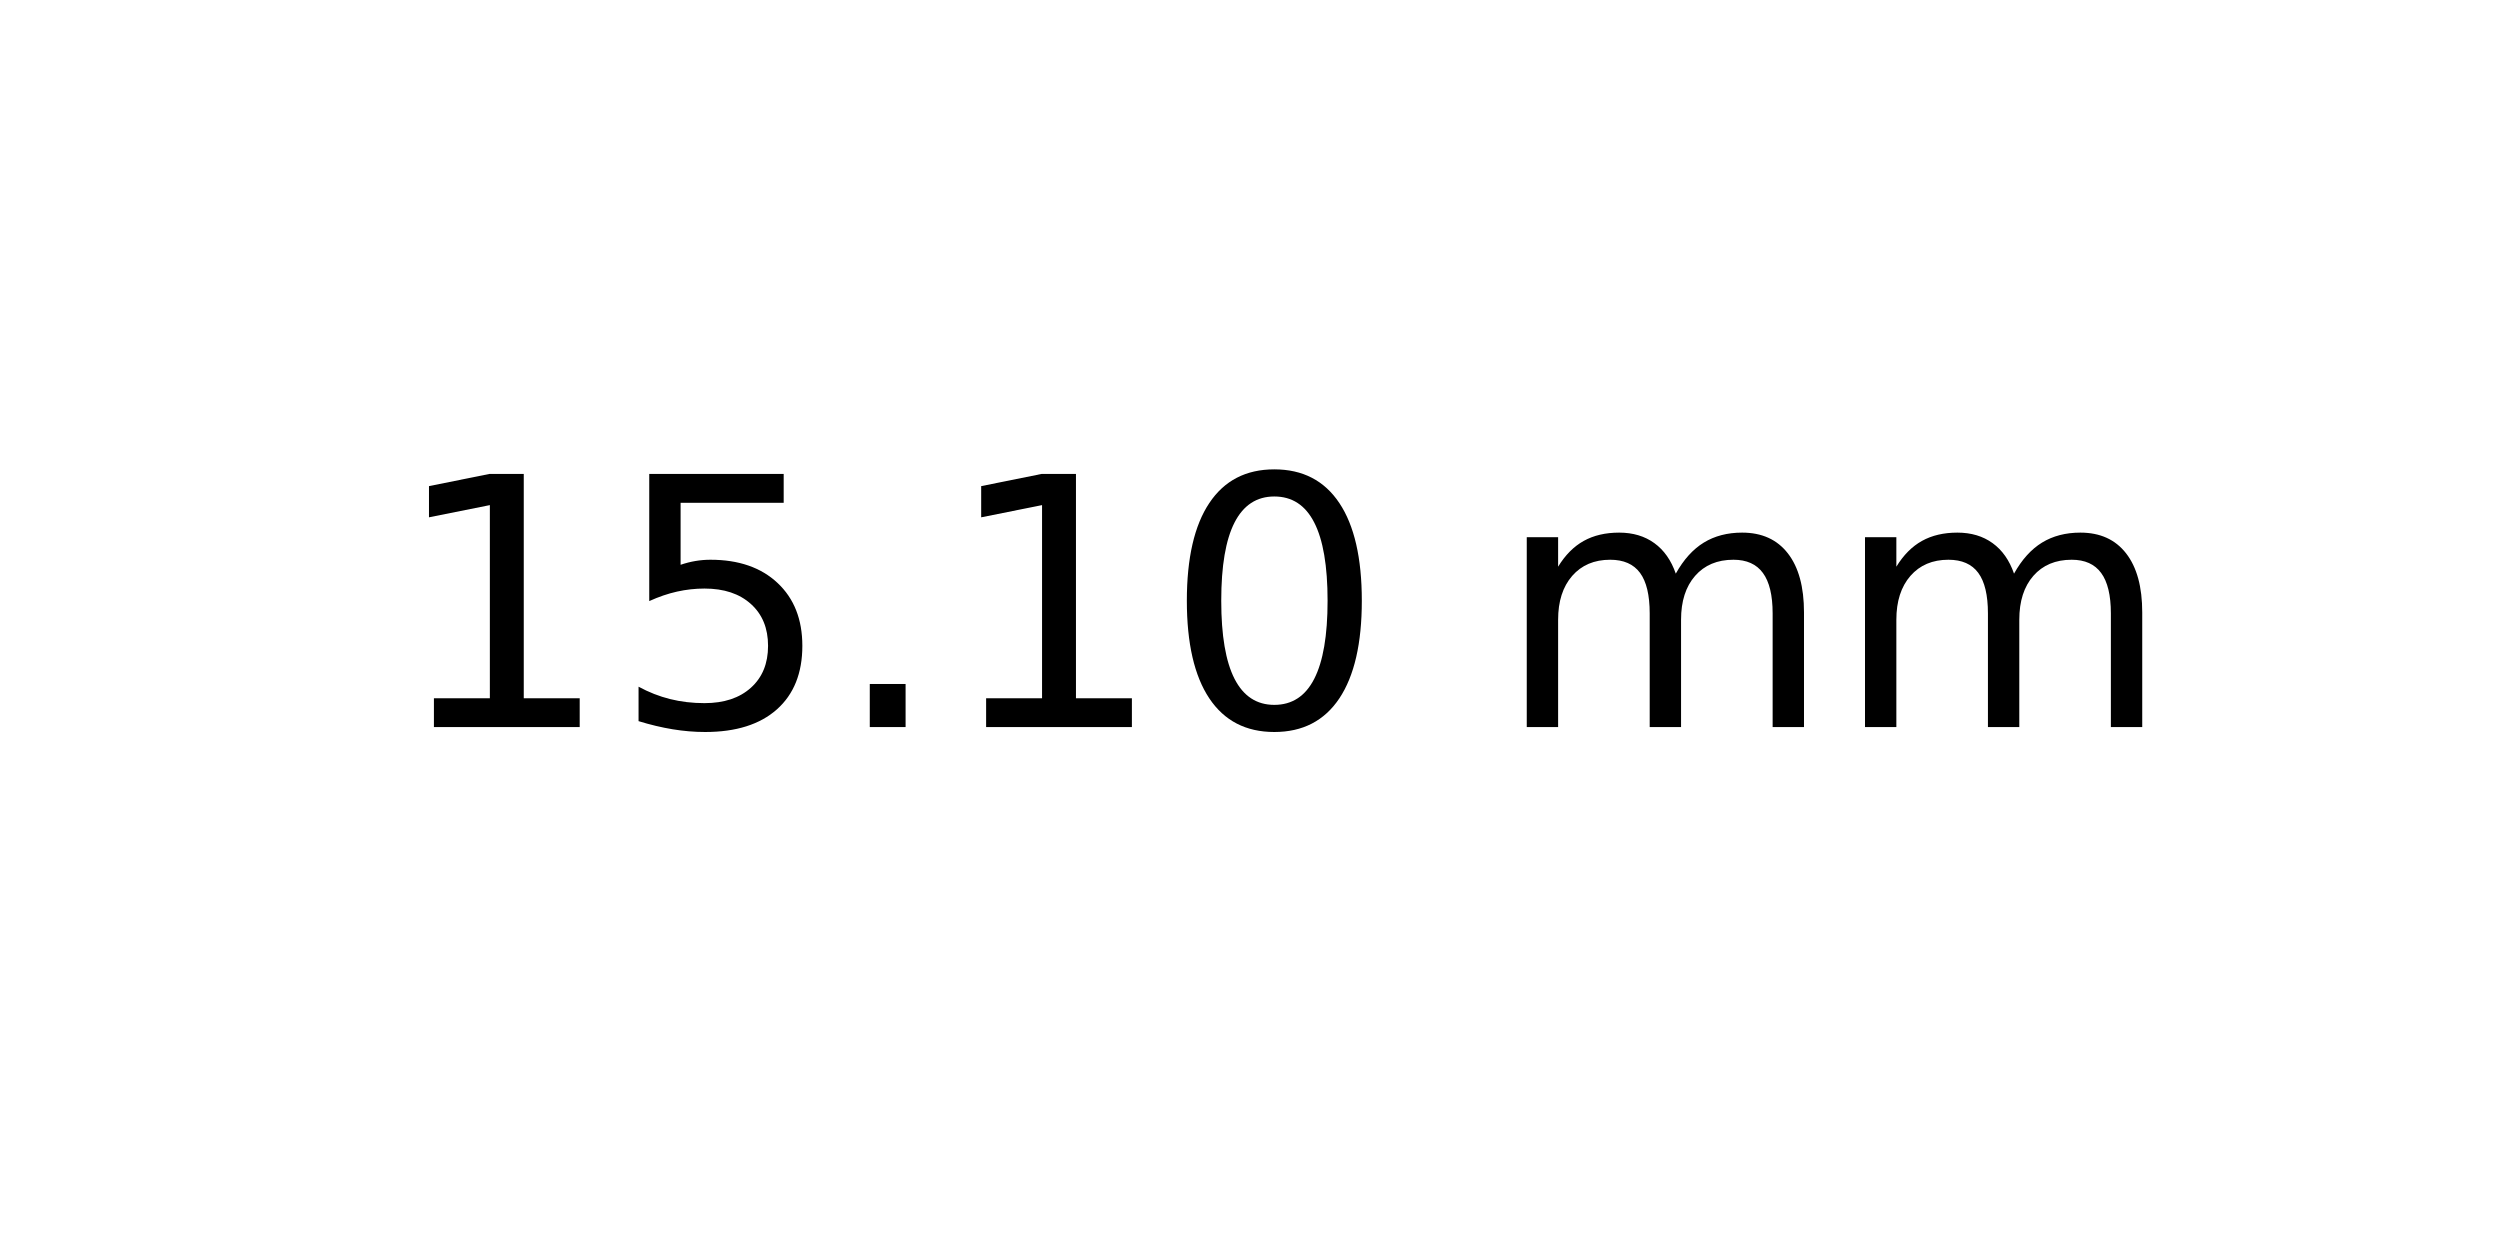
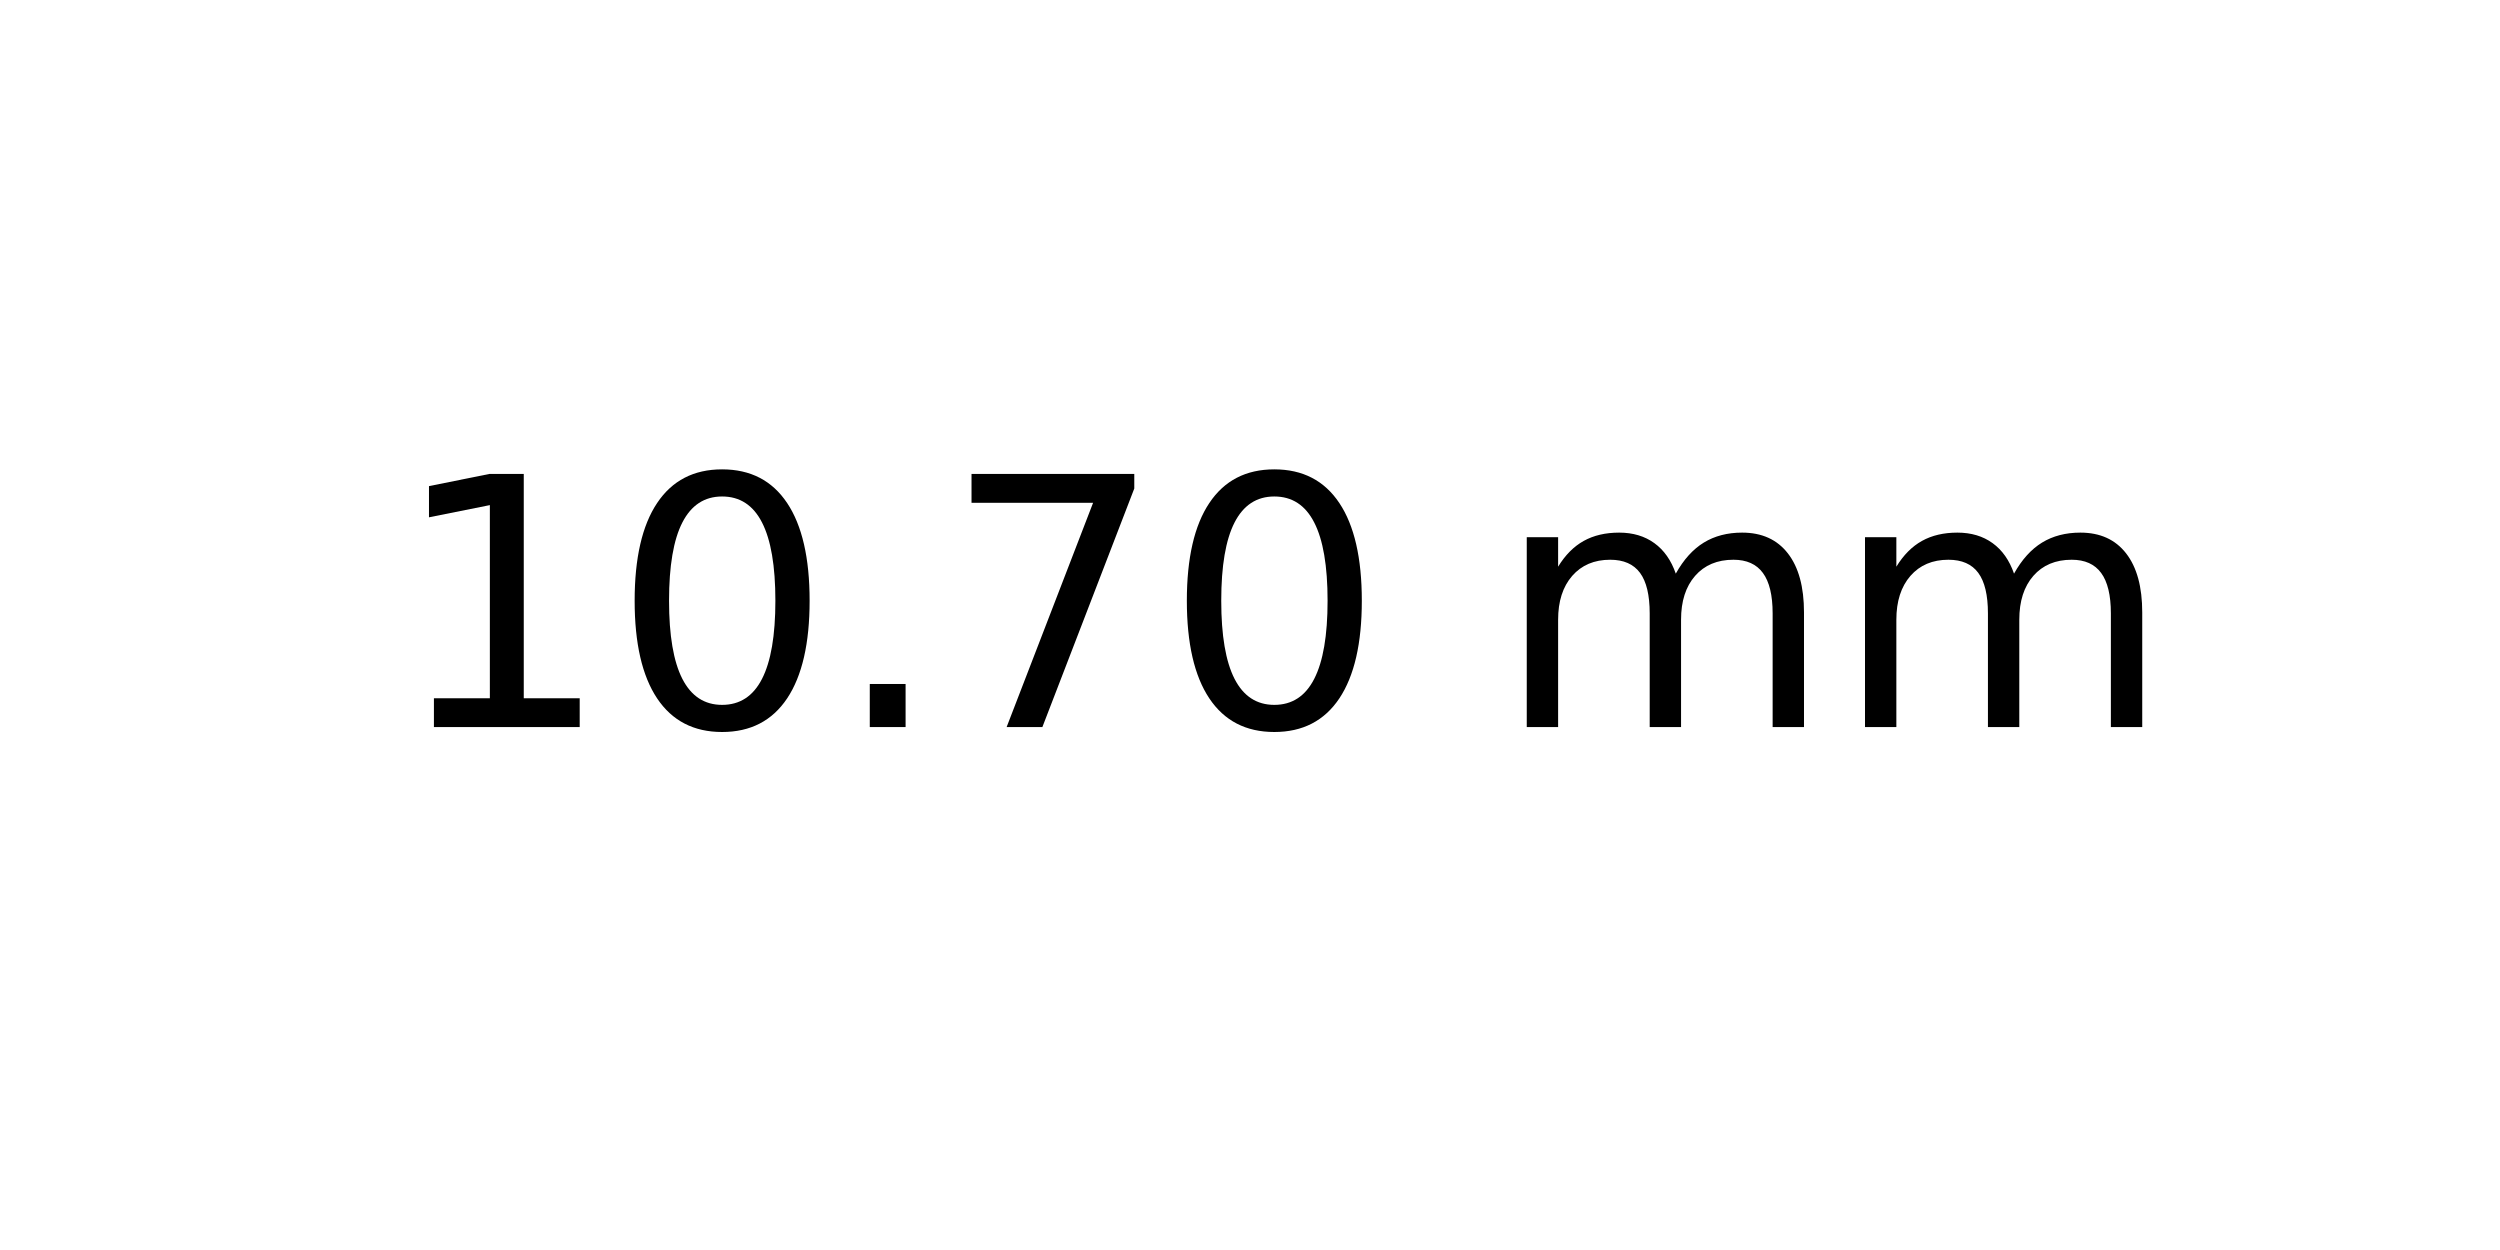
<svg xmlns="http://www.w3.org/2000/svg" xmlns:xlink="http://www.w3.org/1999/xlink" width="72pt" height="36pt" viewBox="0 0 72 36" version="1.1">
  <defs>
    <style type="text/css">*{stroke-linejoin: round; stroke-linecap: butt}</style>
  </defs>
  <g id="figure_1">
    <g id="axes_1">
      <g id="text_1">
        <g transform="translate(11.25625 20.93937) scale(0.1 -0.1)">
          <defs>
            <path id="DejaVuSans-31" d="M 794 531  L 1825 531  L 1825 4091  L 703 3866  L 703 4441  L 1819 4666  L 2450 4666  L 2450 531  L 3481 531  L 3481 0  L 794 0  L 794 531  z " transform="scale(0.015625)" />
-             <path id="DejaVuSans-35" d="M 691 4666  L 3169 4666  L 3169 4134  L 1269 4134  L 1269 2991  Q 1406 3038 1543 3061  Q 1681 3084 1819 3084  Q 2600 3084 3056 2656  Q 3513 2228 3513 1497  Q 3513 744 3044 326  Q 2575 -91 1722 -91  Q 1428 -91 1123 -41  Q 819 9 494 109  L 494 744  Q 775 591 1075 516  Q 1375 441 1709 441  Q 2250 441 2565 725  Q 2881 1009 2881 1497  Q 2881 1984 2565 2268  Q 2250 2553 1709 2553  Q 1456 2553 1204 2497  Q 953 2441 691 2322  L 691 4666  z " transform="scale(0.015625)" />
+             <path id="DejaVuSans-30" d="M 2034 4250  Q 1547 4250 1301 3770  Q 1056 3291 1056 2328  Q 1056 1369 1301 889  Q 1547 409 2034 409  Q 2525 409 2770 889  Q 3016 1369 3016 2328  Q 3016 3291 2770 3770  Q 2525 4250 2034 4250  z M 2034 4750  Q 2819 4750 3233 4129  Q 3647 3509 3647 2328  Q 3647 1150 3233 529  Q 2819 -91 2034 -91  Q 1250 -91 836 529  Q 422 1150 422 2328  Q 422 3509 836 4129  Q 1250 4750 2034 4750  z " transform="scale(0.015625)" />
            <path id="DejaVuSans-2e" d="M 684 794  L 1344 794  L 1344 0  L 684 0  L 684 794  z " transform="scale(0.015625)" />
-             <path id="DejaVuSans-30" d="M 2034 4250  Q 1547 4250 1301 3770  Q 1056 3291 1056 2328  Q 1056 1369 1301 889  Q 1547 409 2034 409  Q 2525 409 2770 889  Q 3016 1369 3016 2328  Q 3016 3291 2770 3770  Q 2525 4250 2034 4250  z M 2034 4750  Q 2819 4750 3233 4129  Q 3647 3509 3647 2328  Q 3647 1150 3233 529  Q 2819 -91 2034 -91  Q 1250 -91 836 529  Q 422 1150 422 2328  Q 422 3509 836 4129  Q 1250 4750 2034 4750  z " transform="scale(0.015625)" />
+             <path id="DejaVuSans-37" d="M 525 4666  L 3525 4666  L 3525 4397  L 1831 0  L 1172 0  L 2766 4134  L 525 4134  L 525 4666  z " transform="scale(0.015625)" />
            <path id="DejaVuSans-20" transform="scale(0.015625)" />
            <path id="DejaVuSans-6d" d="M 3328 2828  Q 3544 3216 3844 3400  Q 4144 3584 4550 3584  Q 5097 3584 5394 3201  Q 5691 2819 5691 2113  L 5691 0  L 5113 0  L 5113 2094  Q 5113 2597 4934 2840  Q 4756 3084 4391 3084  Q 3944 3084 3684 2787  Q 3425 2491 3425 1978  L 3425 0  L 2847 0  L 2847 2094  Q 2847 2600 2669 2842  Q 2491 3084 2119 3084  Q 1678 3084 1418 2786  Q 1159 2488 1159 1978  L 1159 0  L 581 0  L 581 3500  L 1159 3500  L 1159 2956  Q 1356 3278 1631 3431  Q 1906 3584 2284 3584  Q 2666 3584 2933 3390  Q 3200 3197 3328 2828  z " transform="scale(0.015625)" />
          </defs>
          <use xlink:href="#DejaVuSans-31" />
-           <use xlink:href="#DejaVuSans-35" x="63.623" />
+           <use xlink:href="#DejaVuSans-30" x="63.623" />
          <use xlink:href="#DejaVuSans-2e" x="127.246" />
-           <use xlink:href="#DejaVuSans-31" x="159.033" />
+           <use xlink:href="#DejaVuSans-37" x="159.033" />
          <use xlink:href="#DejaVuSans-30" x="222.656" />
          <use xlink:href="#DejaVuSans-20" x="286.279" />
          <use xlink:href="#DejaVuSans-6d" x="318.066" />
          <use xlink:href="#DejaVuSans-6d" x="415.479" />
        </g>
      </g>
    </g>
  </g>
</svg>
